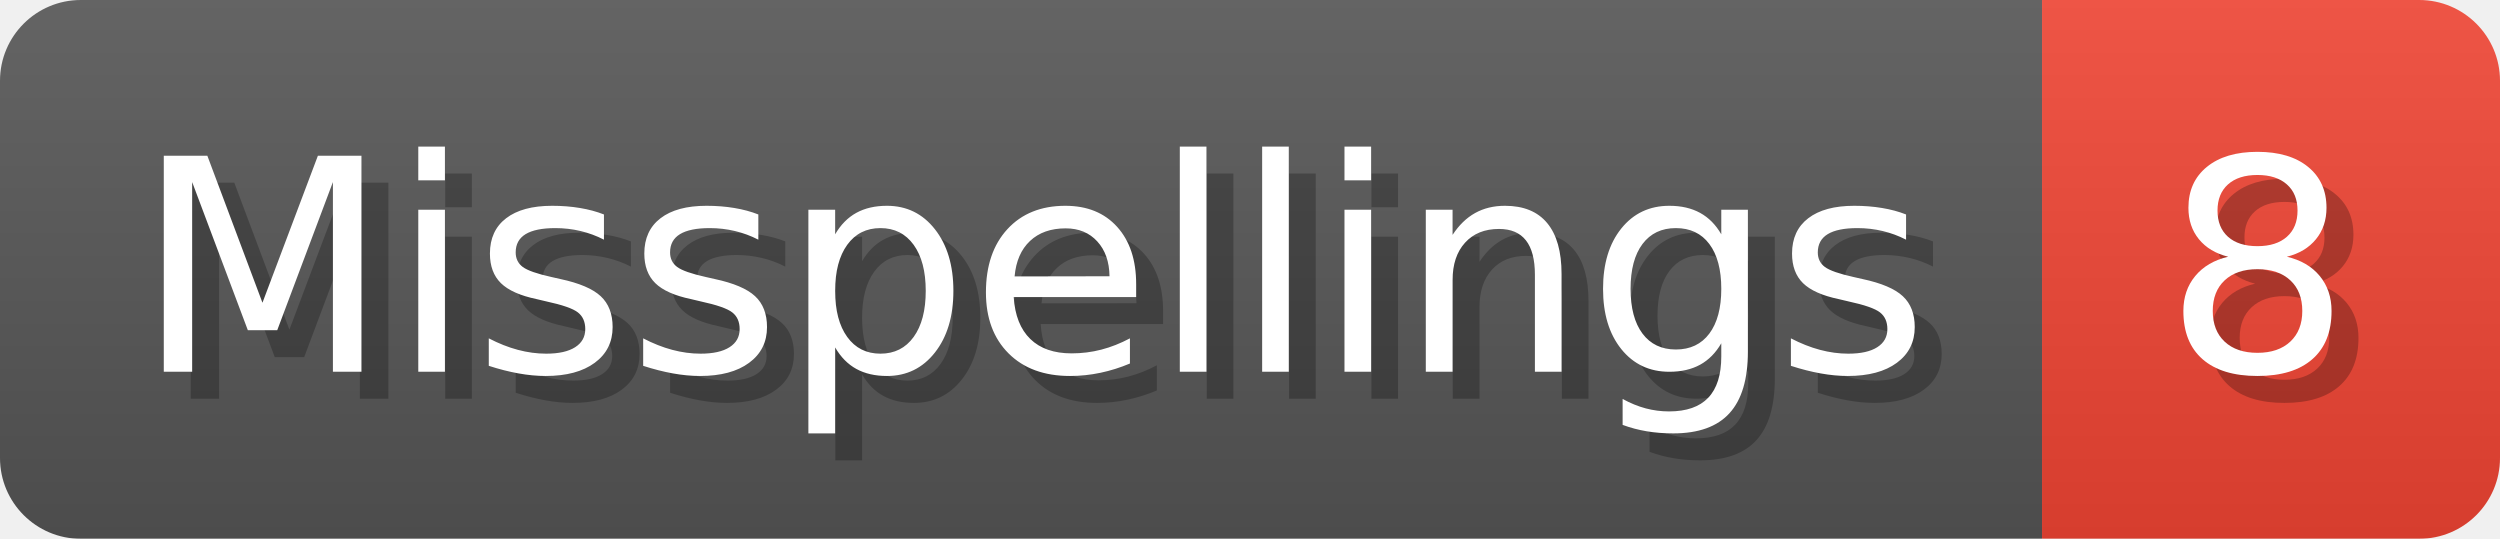
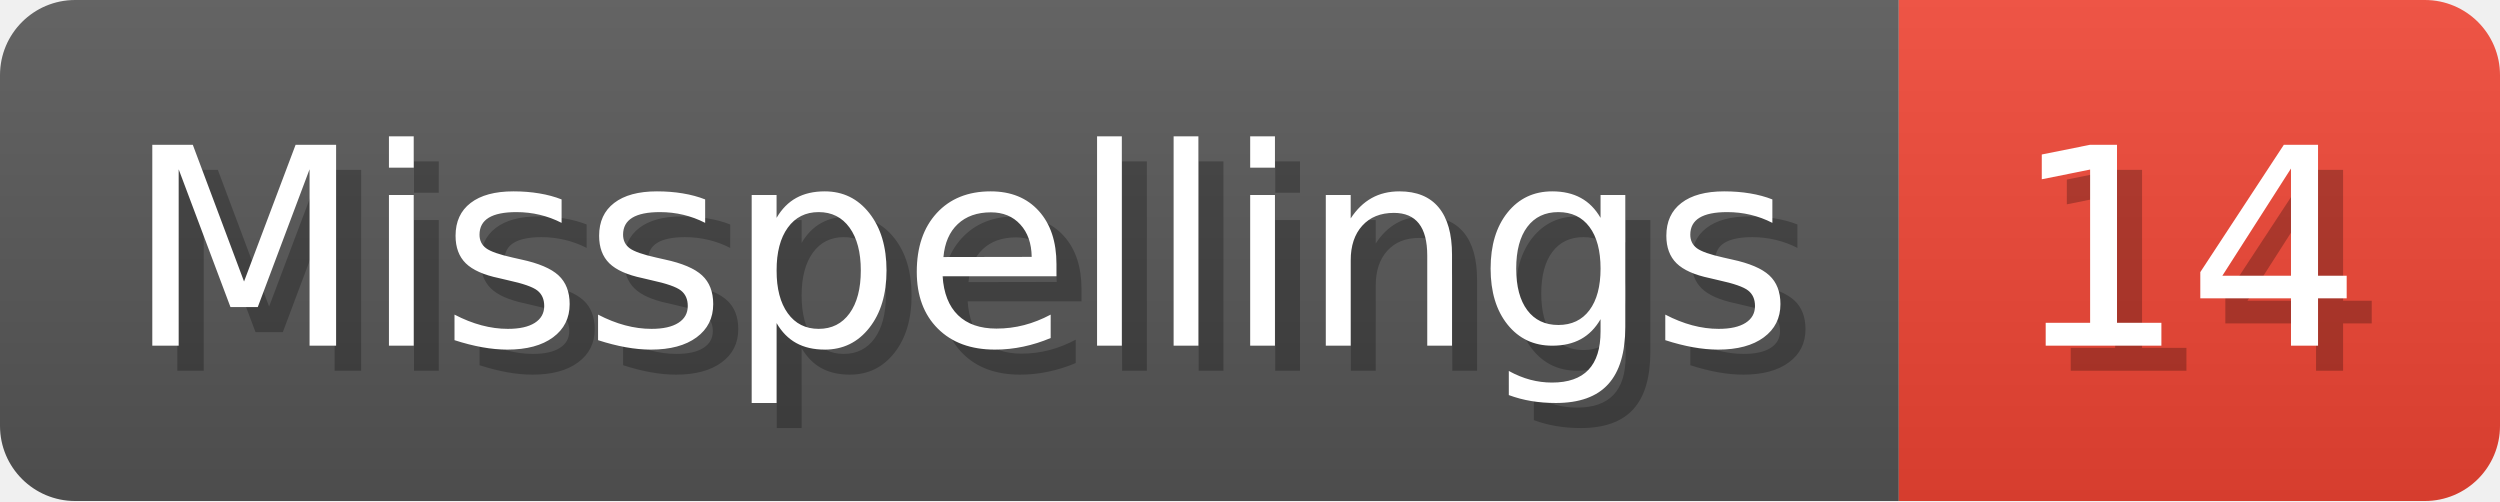
- <svg xmlns="http://www.w3.org/2000/svg" width="92.8" height="20" viewBox="0 0 928 200" role="img" aria-label="Misspellings: 8">
+ <svg xmlns="http://www.w3.org/2000/svg" width="99.8" height="20" viewBox="0 0 998 200" role="img" aria-label="Misspellings: 14">
  <linearGradient id="a" x2="0" y2="100%">
    <stop offset="0" stop-opacity=".1" stop-color="#EEE" />
    <stop offset="1" stop-opacity=".1" />
  </linearGradient>
  <mask id="m">
-     <rect width="928" height="200" rx="30" fill="#FFF" />
+     <rect width="998" height="200" rx="30" fill="#FFF" />
  </mask>
  <g mask="url(#m)">
    <rect width="758" height="200" fill="#555" />
-     <rect width="170" height="200" fill="#E43" x="758" />
-     <rect width="928" height="200" fill="url(#a)" />
+     <rect width="240" height="200" fill="#E43" x="758" />
+     <rect width="998" height="200" fill="url(#a)" />
  </g>
  <g aria-hidden="true" fill="#fff" text-anchor="start" font-family="Verdana,DejaVu Sans,sans-serif" font-size="110">
    <text x="60" y="148" textLength="658" fill="#000" opacity="0.25">Misspellings</text>
    <text x="50" y="138" textLength="658">Misspellings</text>
-     <text x="813" y="148" textLength="70" fill="#000" opacity="0.25">8</text>
-     <text x="803" y="138" textLength="70">8</text>
+     <text x="813" y="148" textLength="140" fill="#000" opacity="0.25">14</text>
+     <text x="803" y="138" textLength="140">14</text>
  </g>
</svg>
